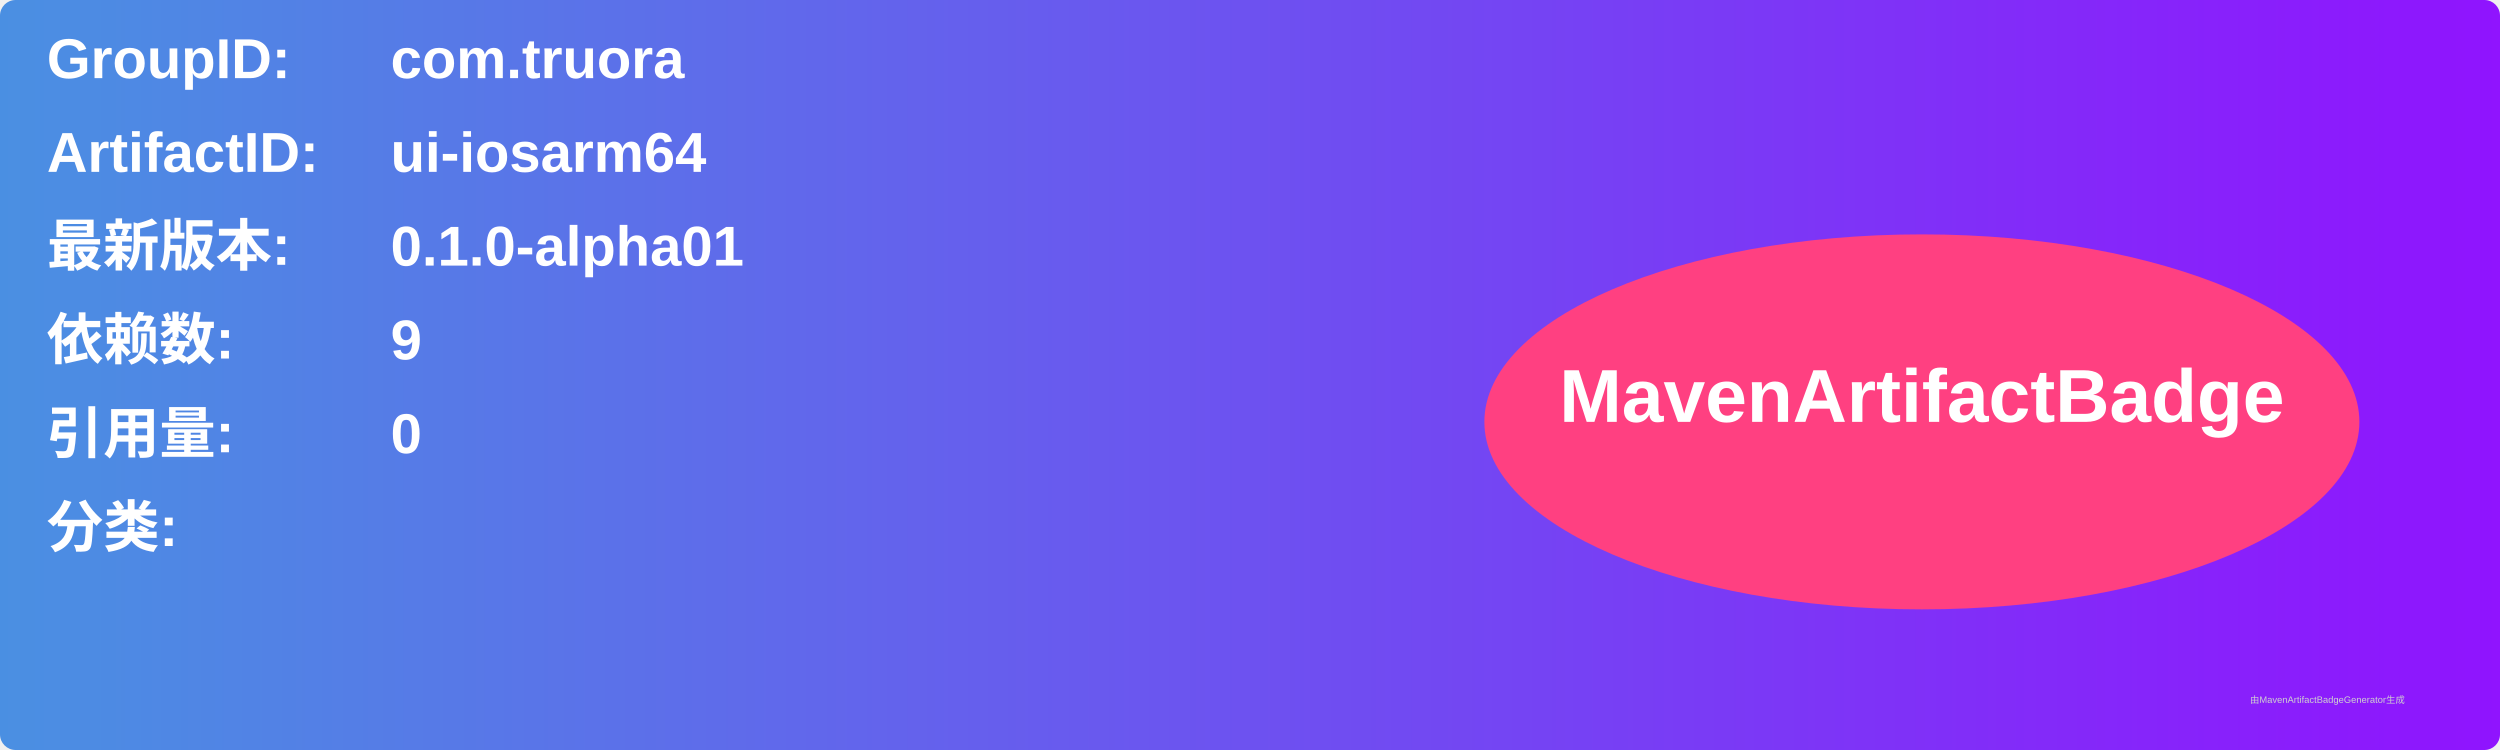
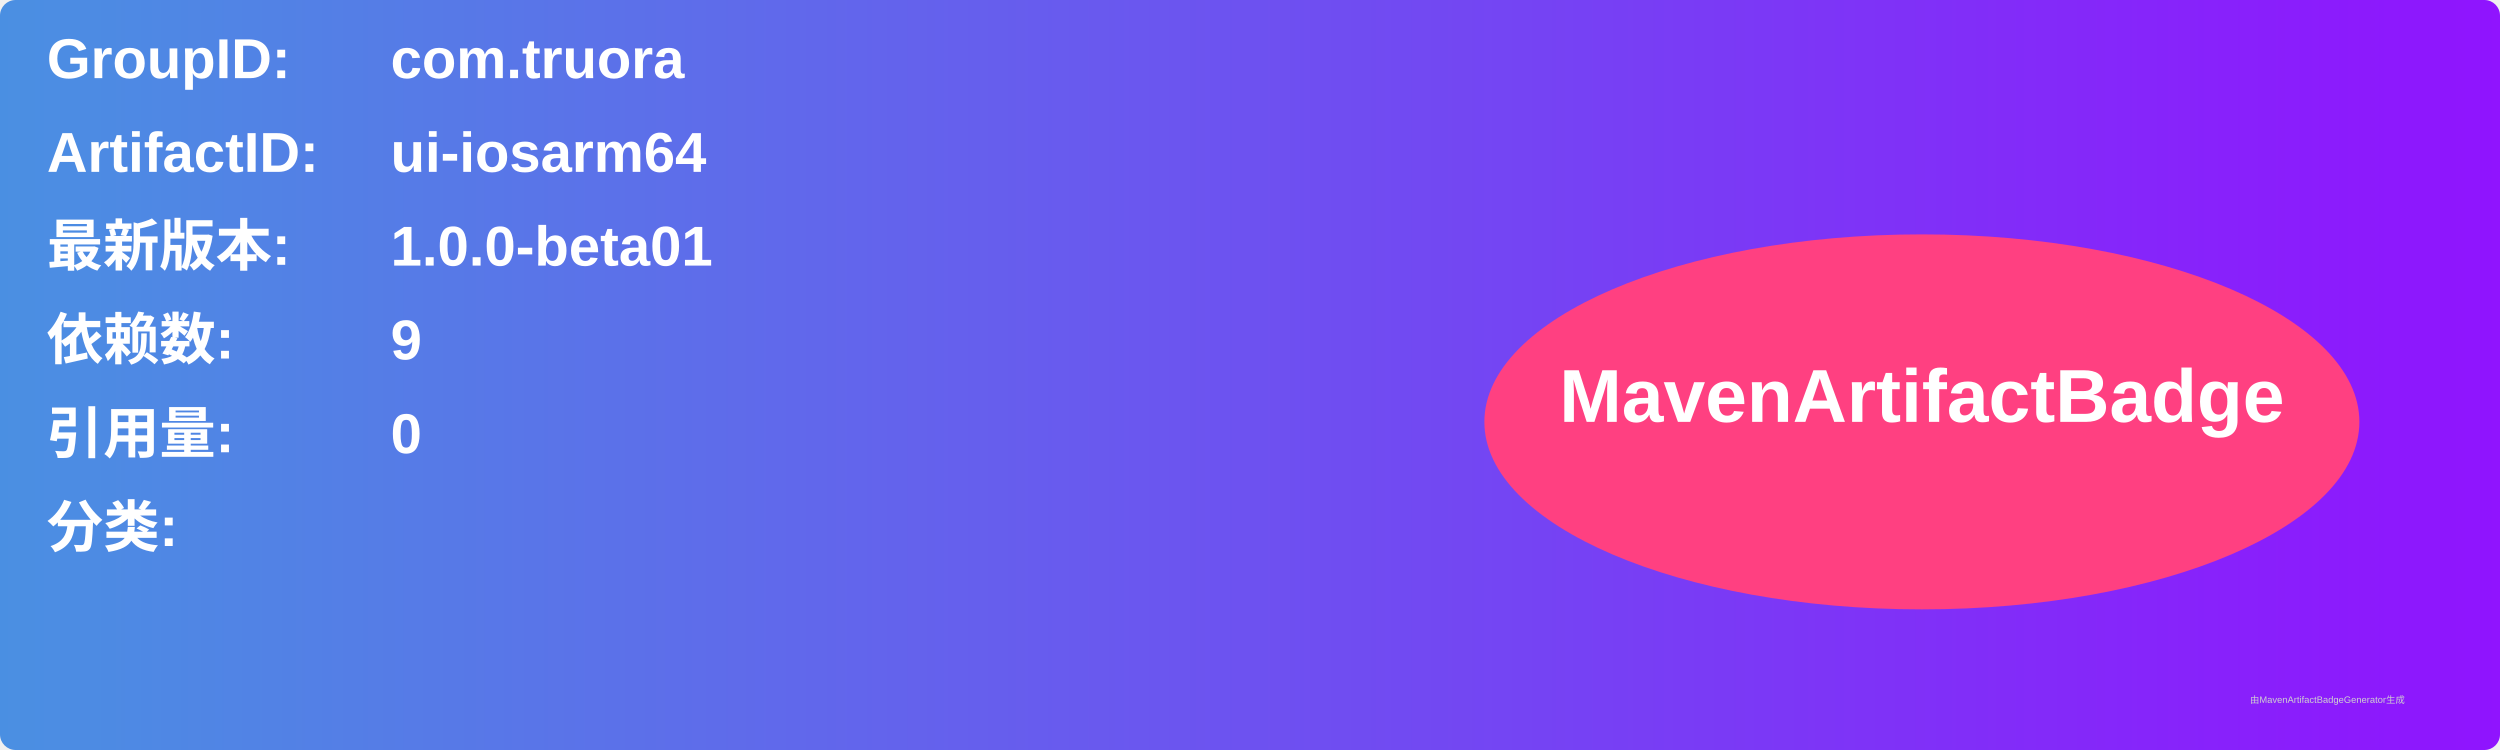
<svg xmlns="http://www.w3.org/2000/svg" width="800" height="240" viewBox="0 0 800 240">
  <linearGradient id="grad" x1="0%" y1="0%" x2="100%" y2="0%">
    <stop offset="0%" stop-color="#4a90e2" />
    <stop offset="100%" stop-color="#9013fe" />
  </linearGradient>
  <rect width="100%" height="100%" rx="5" ry="5" fill="url(#grad)" />
  <g transform="translate(15, 15)">
    <text x="0" y="10" font-family="Arial" font-size="18" fill="white" font-weight="bold" width="260">GroupID:</text>
    <text x="110" y="10" font-family="Arial" font-size="18" fill="white" font-weight="bold" width="460">com.truora</text>
    <text x="0" y="40" font-family="Arial" font-size="18" fill="white" font-weight="bold" width="260">ArtifactID:</text>
    <text x="110" y="40" font-family="Arial" font-size="18" fill="white" font-weight="bold" width="460">ui-iosarm64</text>
    <text x="0" y="70" font-family="Arial" font-size="18" fill="white" font-weight="bold">最新版本:</text>
    <text x="110" y="70" font-family="Arial" font-size="18" fill="white" font-weight="bold">
-       <tspan font-weight="bold">0.1.0-alpha01</tspan>
+       <tspan font-weight="bold">1.0.0-beta01</tspan>
    </text>
    <text x="0" y="100" font-family="Arial" font-size="18" fill="white" font-weight="bold">依赖数: </text>
    <text x="110" y="100" font-family="Arial" font-size="18" fill="white">
      <tspan font-weight="bold">9</tspan>
    </text>
    <text x="0" y="130" font-family="Arial" font-size="18" fill="white" font-weight="bold">引用量: </text>
    <text x="110" y="130" font-family="Arial" font-size="18" fill="white">
      <tspan font-weight="bold">0</tspan>
    </text>
    <text x="0" y="160" font-family="Arial" font-size="18" fill="white" font-weight="bold">分类:</text>
    <text x="10" y="190" font-family="Arial" font-size="10" fill="white">
      <tspan font-weight="bold" />
    </text>
    <ellipse cx="600" cy="120" rx="140" ry="60" fill="#ff4081" />
    <text x="600" y="120" text-anchor="middle" font-family="Arial" font-size="24" fill="white" font-weight="bold">MavenArtifactBadge</text>
  </g>
  <text x="720" y="225" font-family="Arial" font-size="3" fill="#d0d0d0">由MavenArtifactBadgeGenerator生成</text>
</svg>
